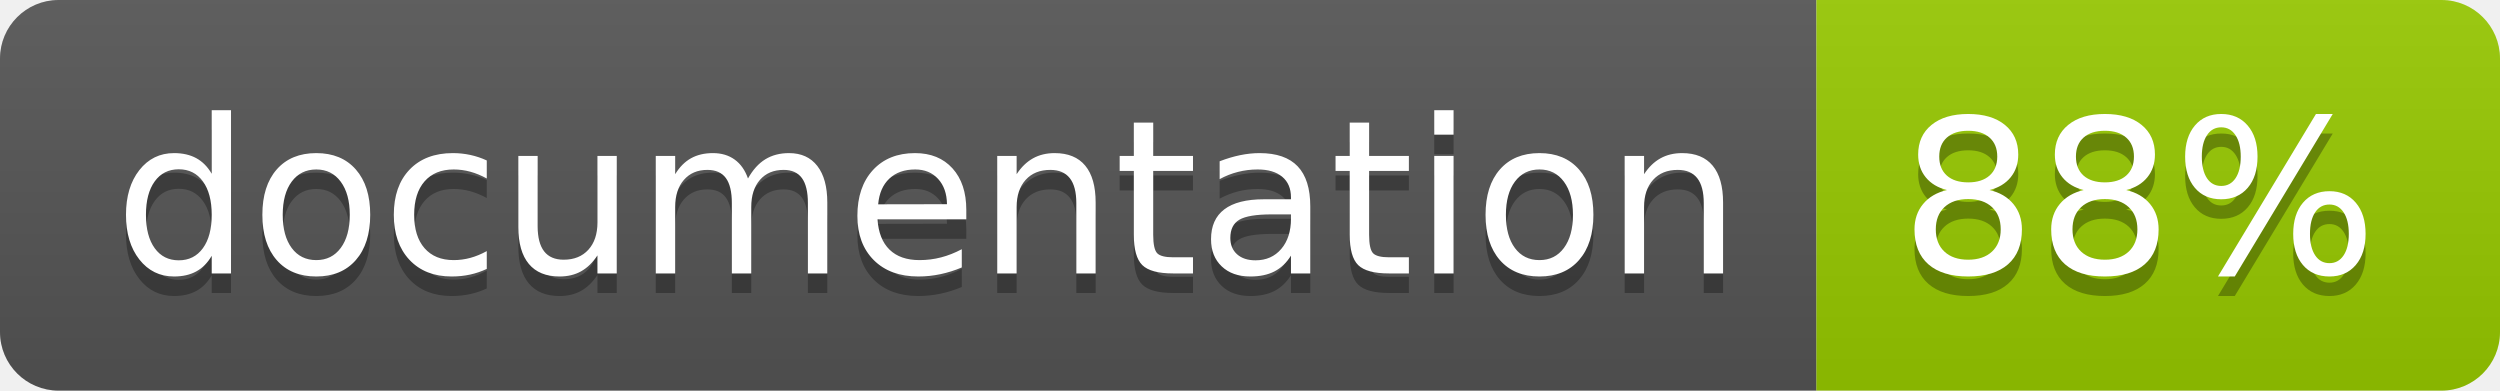
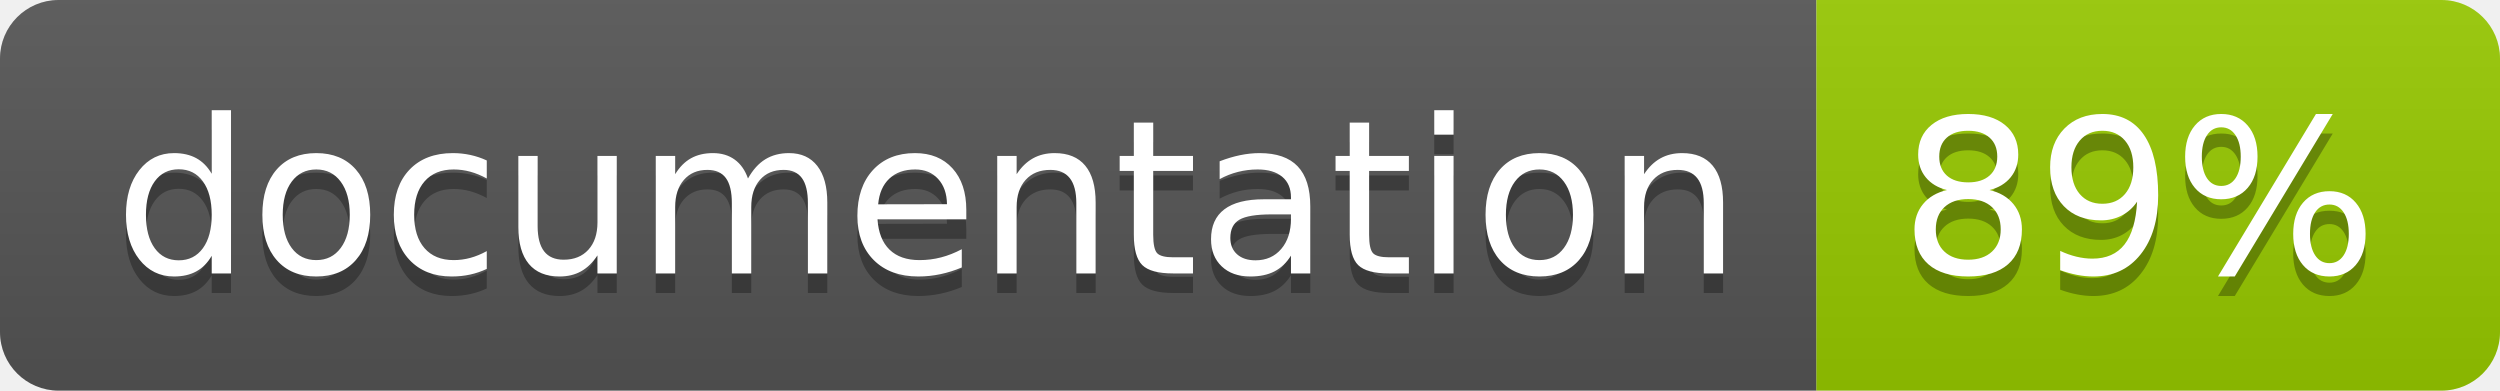
<svg xmlns="http://www.w3.org/2000/svg" width="128" height="20">
  <linearGradient id="b" x2="0" y2="100%">
    <stop offset="0" stop-color="#bbb" stop-opacity=".1" />
    <stop offset="1" stop-opacity=".1" />
  </linearGradient>
  <clipPath id="a">
    <rect width="128" height="20" rx="3" fill="#fff" />
  </clipPath>
  <g clip-path="url(#a)">
    <path fill="#555" d="M0 0h93v20H0z" />
    <path fill="#97CA00" d="M93 0h35v20H93z" />
    <path fill="url(#b)" d="M0 0h128v20H0z" />
  </g>
  <g fill="#fff" text-anchor="middle" font-family="DejaVu Sans,Verdana,Geneva,sans-serif" font-size="110">
    <text x="475" y="150" fill="#010101" fill-opacity=".3" transform="scale(.1)" textLength="830">
      documentation
    </text>
    <text x="475" y="140" transform="scale(.1)" textLength="830">
      documentation
    </text>
    <text x="1095" y="150" fill="#010101" fill-opacity=".3" transform="scale(.1)" textLength="250">
-       88%
+       89%
    </text>
    <text x="1095" y="140" transform="scale(.1)" textLength="250">
-       88%
+       89%
    </text>
  </g>
</svg>
